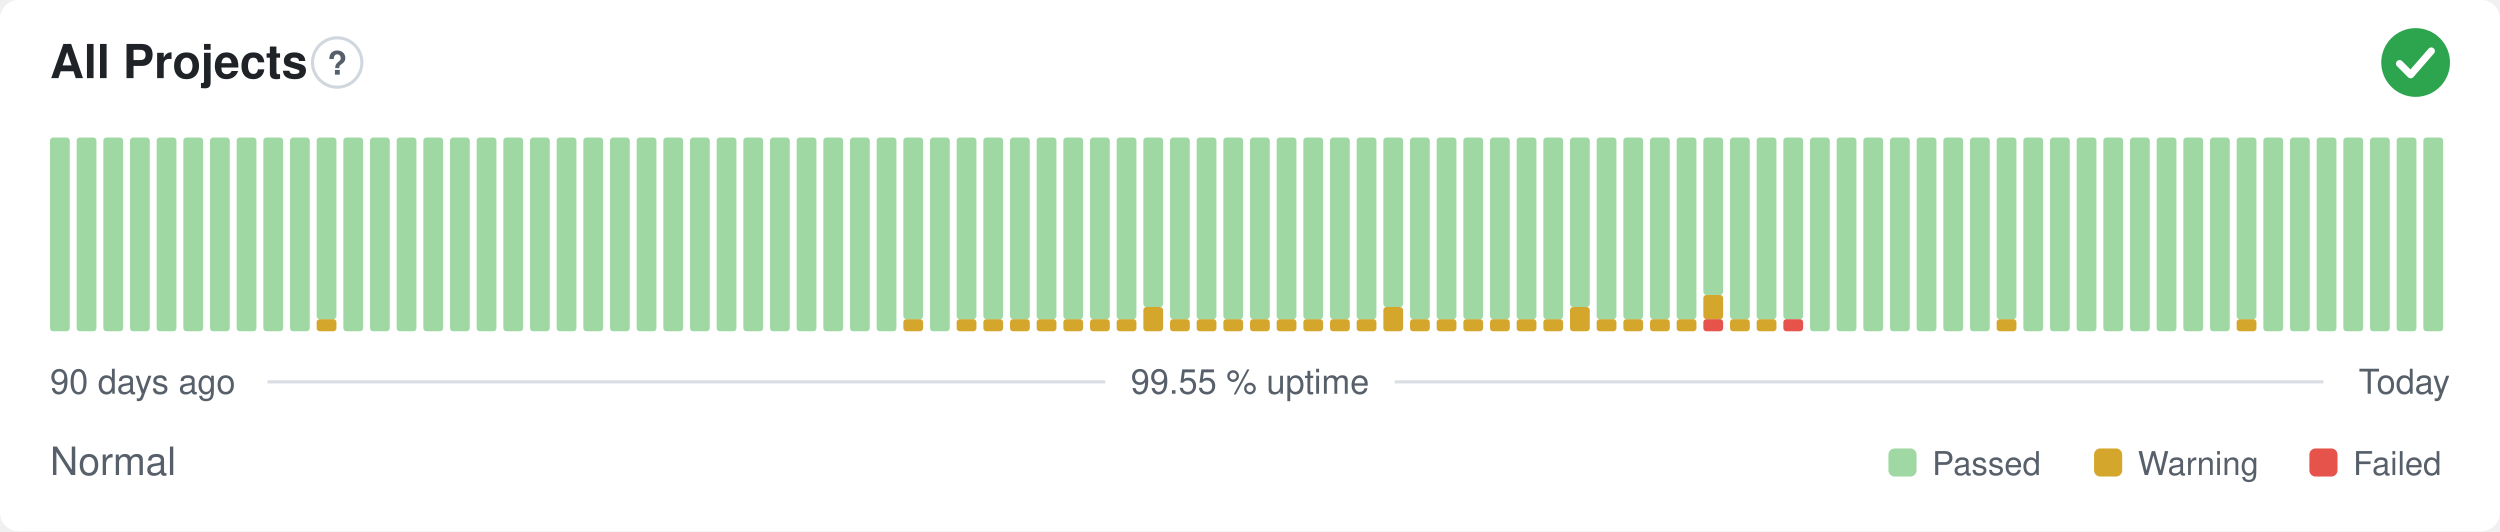
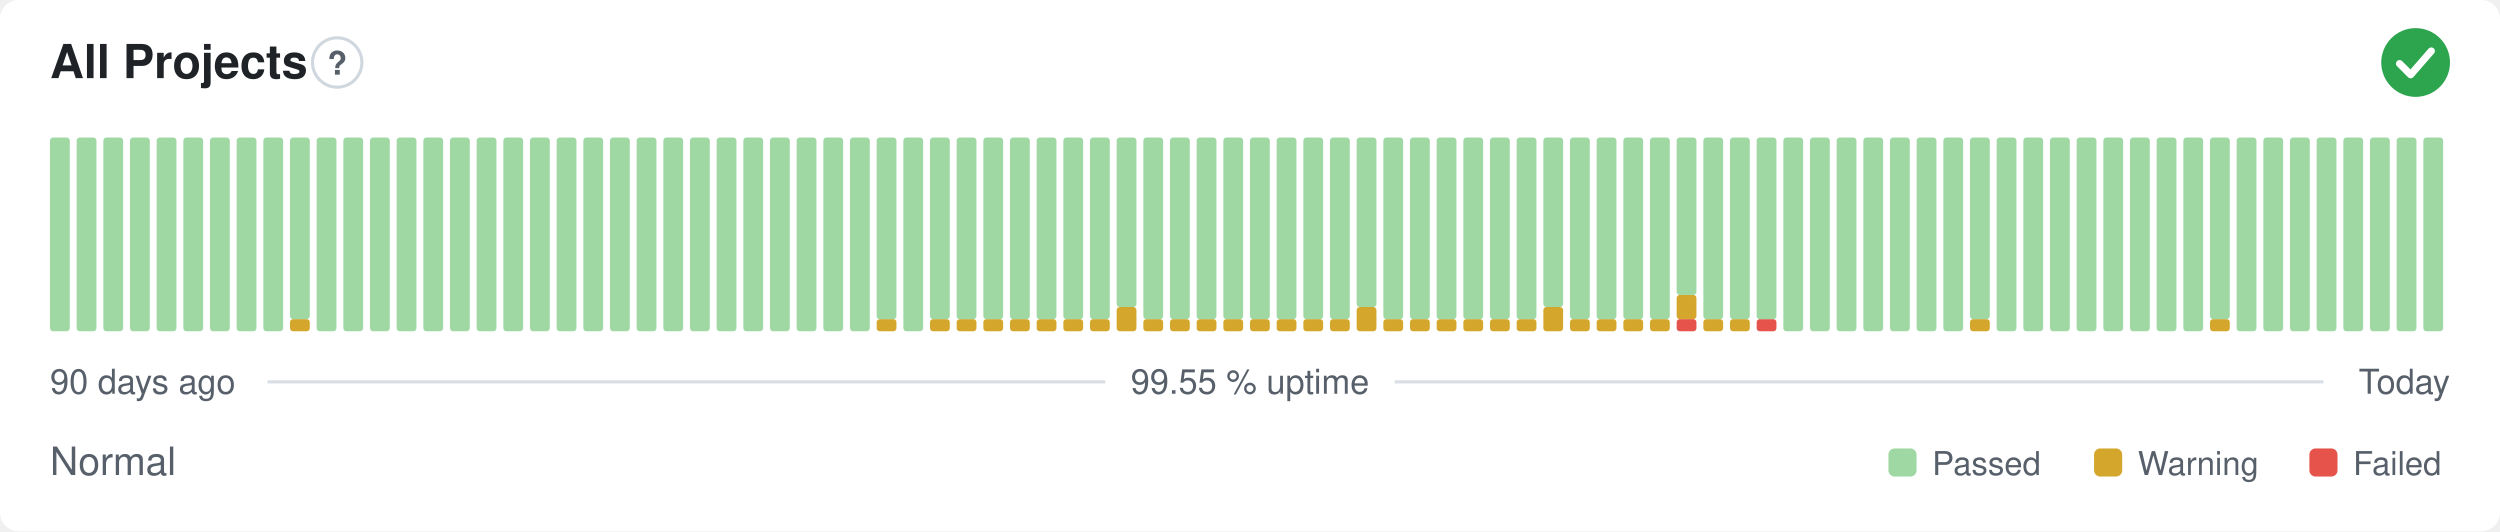
<svg xmlns="http://www.w3.org/2000/svg" width="800" height="170" viewBox="0 0 800 170" role="img" aria-label="All Projects: Normal, 99.55 % uptime over the last 90 days" font-family="-apple-system,BlinkMacSystemFont,'Segoe UI',Helvetica,Arial,sans-serif">
  <style>
    @media (prefers-color-scheme: dark) {
      .bg { fill: #0d1117 }
      .title { fill: #e6edf3 }
      .muted { fill: #8b949e }
      .hint { stroke: #30363d }
      .rule { stroke: #30363d }
      .nodata { fill: #21262d }
    }
  </style>
  <rect class="bg" width="800" height="170" rx="6" fill="#ffffff" />
  <text class="title" x="16" y="25" font-size="15" font-weight="600" fill="#1f2328">All Projects</text>
  <circle class="hint" cx="107.9" cy="20" r="7.9" fill="none" stroke="#d0d7de" stroke-width="1" />
  <text class="muted" x="107.9" y="23.9" text-anchor="middle" font-size="10.4" font-weight="700" fill="#57606a">?</text>
  <circle cx="773" cy="20" r="11" fill="#2da44e" />
  <path d="M767.87 20.37l3.54 3.54 6.60 -7.58" fill="none" stroke="#fff" stroke-width="2.31" stroke-linecap="round" stroke-linejoin="round" />
  <rect x="16.00" y="44.00" width="6.33" height="62.00" rx="1" fill="#9fd8a3" />
  <rect x="24.53" y="44.00" width="6.33" height="62.00" rx="1" fill="#9fd8a3" />
  <rect x="33.07" y="44.00" width="6.33" height="62.00" rx="1" fill="#9fd8a3" />
  <rect x="41.60" y="44.00" width="6.33" height="62.00" rx="1" fill="#9fd8a3" />
  <rect x="50.13" y="44.00" width="6.33" height="62.00" rx="1" fill="#9fd8a3" />
  <rect x="58.67" y="44.00" width="6.33" height="62.00" rx="1" fill="#9fd8a3" />
  <rect x="67.20" y="44.00" width="6.33" height="62.00" rx="1" fill="#9fd8a3" />
  <rect x="75.73" y="44.00" width="6.33" height="62.00" rx="1" fill="#9fd8a3" />
  <rect x="84.27" y="44.00" width="6.33" height="62.00" rx="1" fill="#9fd8a3" />
-   <rect x="92.80" y="44.00" width="6.33" height="62.00" rx="1" fill="#9fd8a3" />
-   <rect x="101.33" y="102.13" width="6.33" height="3.88" rx="1" fill="#d4a72c" />
-   <rect x="101.33" y="44.00" width="6.33" height="58.13" rx="1" fill="#9fd8a3" />
+   <rect x="92.80" y="102.13" width="6.33" height="3.88" rx="1" fill="#d4a72c" />
+   <rect x="92.80" y="44.00" width="6.33" height="58.13" rx="1" fill="#9fd8a3" />
+   <rect x="101.33" y="44.00" width="6.33" height="62.00" rx="1" fill="#9fd8a3" />
  <rect x="109.87" y="44.00" width="6.33" height="62.00" rx="1" fill="#9fd8a3" />
  <rect x="118.40" y="44.00" width="6.33" height="62.00" rx="1" fill="#9fd8a3" />
  <rect x="126.93" y="44.00" width="6.33" height="62.00" rx="1" fill="#9fd8a3" />
  <rect x="135.47" y="44.00" width="6.33" height="62.00" rx="1" fill="#9fd8a3" />
  <rect x="144.00" y="44.00" width="6.33" height="62.00" rx="1" fill="#9fd8a3" />
  <rect x="152.53" y="44.00" width="6.33" height="62.00" rx="1" fill="#9fd8a3" />
  <rect x="161.07" y="44.00" width="6.33" height="62.00" rx="1" fill="#9fd8a3" />
  <rect x="169.60" y="44.00" width="6.33" height="62.00" rx="1" fill="#9fd8a3" />
  <rect x="178.13" y="44.00" width="6.33" height="62.00" rx="1" fill="#9fd8a3" />
  <rect x="186.67" y="44.00" width="6.33" height="62.00" rx="1" fill="#9fd8a3" />
  <rect x="195.20" y="44.00" width="6.33" height="62.00" rx="1" fill="#9fd8a3" />
  <rect x="203.73" y="44.00" width="6.33" height="62.00" rx="1" fill="#9fd8a3" />
  <rect x="212.27" y="44.00" width="6.33" height="62.00" rx="1" fill="#9fd8a3" />
  <rect x="220.80" y="44.00" width="6.33" height="62.00" rx="1" fill="#9fd8a3" />
  <rect x="229.33" y="44.00" width="6.33" height="62.00" rx="1" fill="#9fd8a3" />
  <rect x="237.87" y="44.00" width="6.33" height="62.00" rx="1" fill="#9fd8a3" />
  <rect x="246.40" y="44.00" width="6.33" height="62.00" rx="1" fill="#9fd8a3" />
  <rect x="254.93" y="44.00" width="6.33" height="62.00" rx="1" fill="#9fd8a3" />
  <rect x="263.47" y="44.00" width="6.33" height="62.00" rx="1" fill="#9fd8a3" />
  <rect x="272.00" y="44.00" width="6.33" height="62.00" rx="1" fill="#9fd8a3" />
-   <rect x="280.53" y="44.00" width="6.33" height="62.00" rx="1" fill="#9fd8a3" />
-   <rect x="289.07" y="102.13" width="6.33" height="3.88" rx="1" fill="#d4a72c" />
-   <rect x="289.07" y="44.00" width="6.33" height="58.13" rx="1" fill="#9fd8a3" />
-   <rect x="297.60" y="44.00" width="6.33" height="62.00" rx="1" fill="#9fd8a3" />
+   <rect x="280.53" y="102.13" width="6.33" height="3.88" rx="1" fill="#d4a72c" />
+   <rect x="280.53" y="44.00" width="6.33" height="58.13" rx="1" fill="#9fd8a3" />
+   <rect x="289.07" y="44.00" width="6.33" height="62.00" rx="1" fill="#9fd8a3" />
+   <rect x="297.60" y="102.13" width="6.33" height="3.88" rx="1" fill="#d4a72c" />
+   <rect x="297.60" y="44.00" width="6.33" height="58.13" rx="1" fill="#9fd8a3" />
  <rect x="306.13" y="102.13" width="6.33" height="3.88" rx="1" fill="#d4a72c" />
  <rect x="306.13" y="44.00" width="6.33" height="58.13" rx="1" fill="#9fd8a3" />
  <rect x="314.67" y="102.13" width="6.33" height="3.88" rx="1" fill="#d4a72c" />
  <rect x="314.67" y="44.00" width="6.33" height="58.13" rx="1" fill="#9fd8a3" />
  <rect x="323.20" y="102.13" width="6.33" height="3.88" rx="1" fill="#d4a72c" />
  <rect x="323.20" y="44.00" width="6.33" height="58.13" rx="1" fill="#9fd8a3" />
  <rect x="331.73" y="102.13" width="6.33" height="3.88" rx="1" fill="#d4a72c" />
  <rect x="331.73" y="44.00" width="6.33" height="58.13" rx="1" fill="#9fd8a3" />
  <rect x="340.27" y="102.13" width="6.33" height="3.88" rx="1" fill="#d4a72c" />
  <rect x="340.27" y="44.00" width="6.33" height="58.13" rx="1" fill="#9fd8a3" />
  <rect x="348.80" y="102.13" width="6.33" height="3.88" rx="1" fill="#d4a72c" />
  <rect x="348.80" y="44.00" width="6.33" height="58.13" rx="1" fill="#9fd8a3" />
-   <rect x="357.33" y="102.13" width="6.33" height="3.88" rx="1" fill="#d4a72c" />
-   <rect x="357.33" y="44.00" width="6.33" height="58.13" rx="1" fill="#9fd8a3" />
-   <rect x="365.87" y="98.25" width="6.33" height="7.75" rx="1" fill="#d4a72c" />
-   <rect x="365.87" y="44.00" width="6.33" height="54.25" rx="1" fill="#9fd8a3" />
+   <rect x="357.33" y="98.25" width="6.33" height="7.75" rx="1" fill="#d4a72c" />
+   <rect x="357.33" y="44.00" width="6.33" height="54.25" rx="1" fill="#9fd8a3" />
+   <rect x="365.87" y="102.13" width="6.33" height="3.88" rx="1" fill="#d4a72c" />
+   <rect x="365.87" y="44.00" width="6.33" height="58.13" rx="1" fill="#9fd8a3" />
  <rect x="374.40" y="102.13" width="6.33" height="3.88" rx="1" fill="#d4a72c" />
  <rect x="374.40" y="44.00" width="6.33" height="58.13" rx="1" fill="#9fd8a3" />
  <rect x="382.93" y="102.13" width="6.33" height="3.88" rx="1" fill="#d4a72c" />
  <rect x="382.93" y="44.00" width="6.33" height="58.13" rx="1" fill="#9fd8a3" />
  <rect x="391.47" y="102.13" width="6.33" height="3.88" rx="1" fill="#d4a72c" />
  <rect x="391.47" y="44.00" width="6.33" height="58.13" rx="1" fill="#9fd8a3" />
  <rect x="400.00" y="102.13" width="6.33" height="3.88" rx="1" fill="#d4a72c" />
  <rect x="400.00" y="44.00" width="6.33" height="58.13" rx="1" fill="#9fd8a3" />
  <rect x="408.53" y="102.13" width="6.33" height="3.88" rx="1" fill="#d4a72c" />
  <rect x="408.53" y="44.00" width="6.33" height="58.13" rx="1" fill="#9fd8a3" />
  <rect x="417.07" y="102.13" width="6.33" height="3.88" rx="1" fill="#d4a72c" />
  <rect x="417.07" y="44.00" width="6.33" height="58.13" rx="1" fill="#9fd8a3" />
  <rect x="425.60" y="102.13" width="6.33" height="3.88" rx="1" fill="#d4a72c" />
  <rect x="425.60" y="44.00" width="6.33" height="58.13" rx="1" fill="#9fd8a3" />
-   <rect x="434.13" y="102.13" width="6.33" height="3.88" rx="1" fill="#d4a72c" />
-   <rect x="434.13" y="44.00" width="6.33" height="58.13" rx="1" fill="#9fd8a3" />
-   <rect x="442.67" y="98.25" width="6.33" height="7.75" rx="1" fill="#d4a72c" />
-   <rect x="442.67" y="44.00" width="6.33" height="54.25" rx="1" fill="#9fd8a3" />
+   <rect x="434.13" y="98.25" width="6.33" height="7.75" rx="1" fill="#d4a72c" />
+   <rect x="434.13" y="44.00" width="6.33" height="54.25" rx="1" fill="#9fd8a3" />
+   <rect x="442.67" y="102.13" width="6.33" height="3.88" rx="1" fill="#d4a72c" />
+   <rect x="442.67" y="44.00" width="6.33" height="58.13" rx="1" fill="#9fd8a3" />
  <rect x="451.20" y="102.13" width="6.33" height="3.88" rx="1" fill="#d4a72c" />
  <rect x="451.20" y="44.00" width="6.33" height="58.13" rx="1" fill="#9fd8a3" />
  <rect x="459.73" y="102.13" width="6.33" height="3.88" rx="1" fill="#d4a72c" />
  <rect x="459.73" y="44.00" width="6.33" height="58.13" rx="1" fill="#9fd8a3" />
  <rect x="468.27" y="102.13" width="6.33" height="3.88" rx="1" fill="#d4a72c" />
  <rect x="468.27" y="44.00" width="6.33" height="58.13" rx="1" fill="#9fd8a3" />
  <rect x="476.80" y="102.13" width="6.33" height="3.88" rx="1" fill="#d4a72c" />
  <rect x="476.80" y="44.00" width="6.33" height="58.13" rx="1" fill="#9fd8a3" />
  <rect x="485.33" y="102.13" width="6.33" height="3.88" rx="1" fill="#d4a72c" />
  <rect x="485.33" y="44.00" width="6.33" height="58.13" rx="1" fill="#9fd8a3" />
-   <rect x="493.87" y="102.13" width="6.33" height="3.88" rx="1" fill="#d4a72c" />
-   <rect x="493.87" y="44.00" width="6.33" height="58.13" rx="1" fill="#9fd8a3" />
-   <rect x="502.40" y="98.25" width="6.33" height="7.75" rx="1" fill="#d4a72c" />
-   <rect x="502.40" y="44.00" width="6.33" height="54.25" rx="1" fill="#9fd8a3" />
+   <rect x="493.87" y="98.25" width="6.33" height="7.75" rx="1" fill="#d4a72c" />
+   <rect x="493.87" y="44.00" width="6.33" height="54.25" rx="1" fill="#9fd8a3" />
+   <rect x="502.40" y="102.13" width="6.33" height="3.88" rx="1" fill="#d4a72c" />
+   <rect x="502.40" y="44.00" width="6.33" height="58.13" rx="1" fill="#9fd8a3" />
  <rect x="510.93" y="102.13" width="6.33" height="3.88" rx="1" fill="#d4a72c" />
  <rect x="510.93" y="44.00" width="6.33" height="58.13" rx="1" fill="#9fd8a3" />
  <rect x="519.47" y="102.13" width="6.33" height="3.88" rx="1" fill="#d4a72c" />
  <rect x="519.47" y="44.00" width="6.33" height="58.13" rx="1" fill="#9fd8a3" />
  <rect x="528.00" y="102.13" width="6.33" height="3.88" rx="1" fill="#d4a72c" />
  <rect x="528.00" y="44.00" width="6.33" height="58.13" rx="1" fill="#9fd8a3" />
-   <rect x="536.53" y="102.13" width="6.33" height="3.88" rx="1" fill="#d4a72c" />
-   <rect x="536.53" y="44.00" width="6.33" height="58.13" rx="1" fill="#9fd8a3" />
-   <rect x="545.07" y="102.13" width="6.33" height="3.88" rx="1" fill="#e5534b" />
-   <rect x="545.07" y="94.38" width="6.33" height="7.75" rx="1" fill="#d4a72c" />
-   <rect x="545.07" y="44.00" width="6.33" height="50.38" rx="1" fill="#9fd8a3" />
+   <rect x="536.53" y="102.13" width="6.33" height="3.88" rx="1" fill="#e5534b" />
+   <rect x="536.53" y="94.38" width="6.33" height="7.75" rx="1" fill="#d4a72c" />
+   <rect x="536.53" y="44.00" width="6.33" height="50.38" rx="1" fill="#9fd8a3" />
+   <rect x="545.07" y="102.13" width="6.33" height="3.88" rx="1" fill="#d4a72c" />
+   <rect x="545.07" y="44.00" width="6.33" height="58.13" rx="1" fill="#9fd8a3" />
  <rect x="553.60" y="102.13" width="6.33" height="3.88" rx="1" fill="#d4a72c" />
  <rect x="553.60" y="44.00" width="6.33" height="58.13" rx="1" fill="#9fd8a3" />
-   <rect x="562.13" y="102.13" width="6.33" height="3.88" rx="1" fill="#d4a72c" />
+   <rect x="562.13" y="102.13" width="6.33" height="3.88" rx="1" fill="#e5534b" />
  <rect x="562.13" y="44.00" width="6.33" height="58.13" rx="1" fill="#9fd8a3" />
-   <rect x="570.67" y="102.13" width="6.33" height="3.88" rx="1" fill="#e5534b" />
-   <rect x="570.67" y="44.00" width="6.33" height="58.13" rx="1" fill="#9fd8a3" />
+   <rect x="570.67" y="44.00" width="6.33" height="62.00" rx="1" fill="#9fd8a3" />
  <rect x="579.20" y="44.00" width="6.33" height="62.00" rx="1" fill="#9fd8a3" />
  <rect x="587.73" y="44.00" width="6.33" height="62.00" rx="1" fill="#9fd8a3" />
  <rect x="596.27" y="44.00" width="6.33" height="62.00" rx="1" fill="#9fd8a3" />
  <rect x="604.80" y="44.00" width="6.33" height="62.00" rx="1" fill="#9fd8a3" />
  <rect x="613.33" y="44.00" width="6.33" height="62.00" rx="1" fill="#9fd8a3" />
  <rect x="621.87" y="44.00" width="6.33" height="62.00" rx="1" fill="#9fd8a3" />
-   <rect x="630.40" y="44.00" width="6.33" height="62.00" rx="1" fill="#9fd8a3" />
-   <rect x="638.93" y="102.13" width="6.33" height="3.88" rx="1" fill="#d4a72c" />
-   <rect x="638.93" y="44.00" width="6.33" height="58.13" rx="1" fill="#9fd8a3" />
+   <rect x="630.40" y="102.13" width="6.33" height="3.88" rx="1" fill="#d4a72c" />
+   <rect x="630.40" y="44.00" width="6.33" height="58.13" rx="1" fill="#9fd8a3" />
+   <rect x="638.93" y="44.00" width="6.33" height="62.00" rx="1" fill="#9fd8a3" />
  <rect x="647.47" y="44.00" width="6.33" height="62.00" rx="1" fill="#9fd8a3" />
  <rect x="656.00" y="44.00" width="6.33" height="62.00" rx="1" fill="#9fd8a3" />
  <rect x="664.53" y="44.00" width="6.33" height="62.00" rx="1" fill="#9fd8a3" />
  <rect x="673.07" y="44.00" width="6.33" height="62.00" rx="1" fill="#9fd8a3" />
  <rect x="681.60" y="44.00" width="6.33" height="62.00" rx="1" fill="#9fd8a3" />
  <rect x="690.13" y="44.00" width="6.33" height="62.00" rx="1" fill="#9fd8a3" />
  <rect x="698.67" y="44.00" width="6.33" height="62.00" rx="1" fill="#9fd8a3" />
-   <rect x="707.20" y="44.00" width="6.33" height="62.00" rx="1" fill="#9fd8a3" />
-   <rect x="715.73" y="102.13" width="6.33" height="3.88" rx="1" fill="#d4a72c" />
-   <rect x="715.73" y="44.00" width="6.33" height="58.13" rx="1" fill="#9fd8a3" />
+   <rect x="707.20" y="102.13" width="6.33" height="3.88" rx="1" fill="#d4a72c" />
+   <rect x="707.20" y="44.00" width="6.33" height="58.13" rx="1" fill="#9fd8a3" />
+   <rect x="715.73" y="44.00" width="6.33" height="62.00" rx="1" fill="#9fd8a3" />
  <rect x="724.27" y="44.00" width="6.33" height="62.00" rx="1" fill="#9fd8a3" />
  <rect x="732.80" y="44.00" width="6.33" height="62.00" rx="1" fill="#9fd8a3" />
  <rect x="741.33" y="44.00" width="6.33" height="62.00" rx="1" fill="#9fd8a3" />
  <rect x="749.87" y="44.00" width="6.33" height="62.00" rx="1" fill="#9fd8a3" />
  <rect x="758.40" y="44.00" width="6.33" height="62.00" rx="1" fill="#9fd8a3" />
  <rect x="766.93" y="44.00" width="6.33" height="62.00" rx="1" fill="#9fd8a3" />
  <rect x="775.47" y="44.00" width="6.33" height="62.00" rx="1" fill="#9fd8a3" />
  <text class="muted" x="16" y="126" font-size="11" fill="#57606a">90 days ago</text>
  <text class="muted" x="400" y="126" text-anchor="middle" font-size="11" fill="#57606a">99.55 % uptime</text>
  <text class="muted" x="784" y="126" text-anchor="end" font-size="11" fill="#57606a">Today</text>
  <line class="rule" x1="85.6" y1="122.2" x2="353.7" y2="122.2" stroke="#d8dee4" stroke-width="1" />
  <line class="rule" x1="446.3" y1="122.2" x2="743.5" y2="122.2" stroke="#d8dee4" stroke-width="1" />
  <text class="muted" x="16" y="152" font-size="12.5" fill="#57606a">Normal</text>
  <rect x="604.3" y="143.5" width="9.0" height="9.0" rx="2" fill="#9fd8a3" />
  <text class="muted" x="618.3" y="152" font-size="10.5" fill="#57606a">Passed</text>
  <rect x="670.1" y="143.5" width="9.0" height="9.0" rx="2" fill="#d4a72c" />
  <text class="muted" x="684.1" y="152" font-size="10.5" fill="#57606a">Warning</text>
  <rect x="739.0" y="143.5" width="9.0" height="9.0" rx="2" fill="#e5534b" />
  <text class="muted" x="753.0" y="152" font-size="10.5" fill="#57606a">Failed</text>
</svg>
